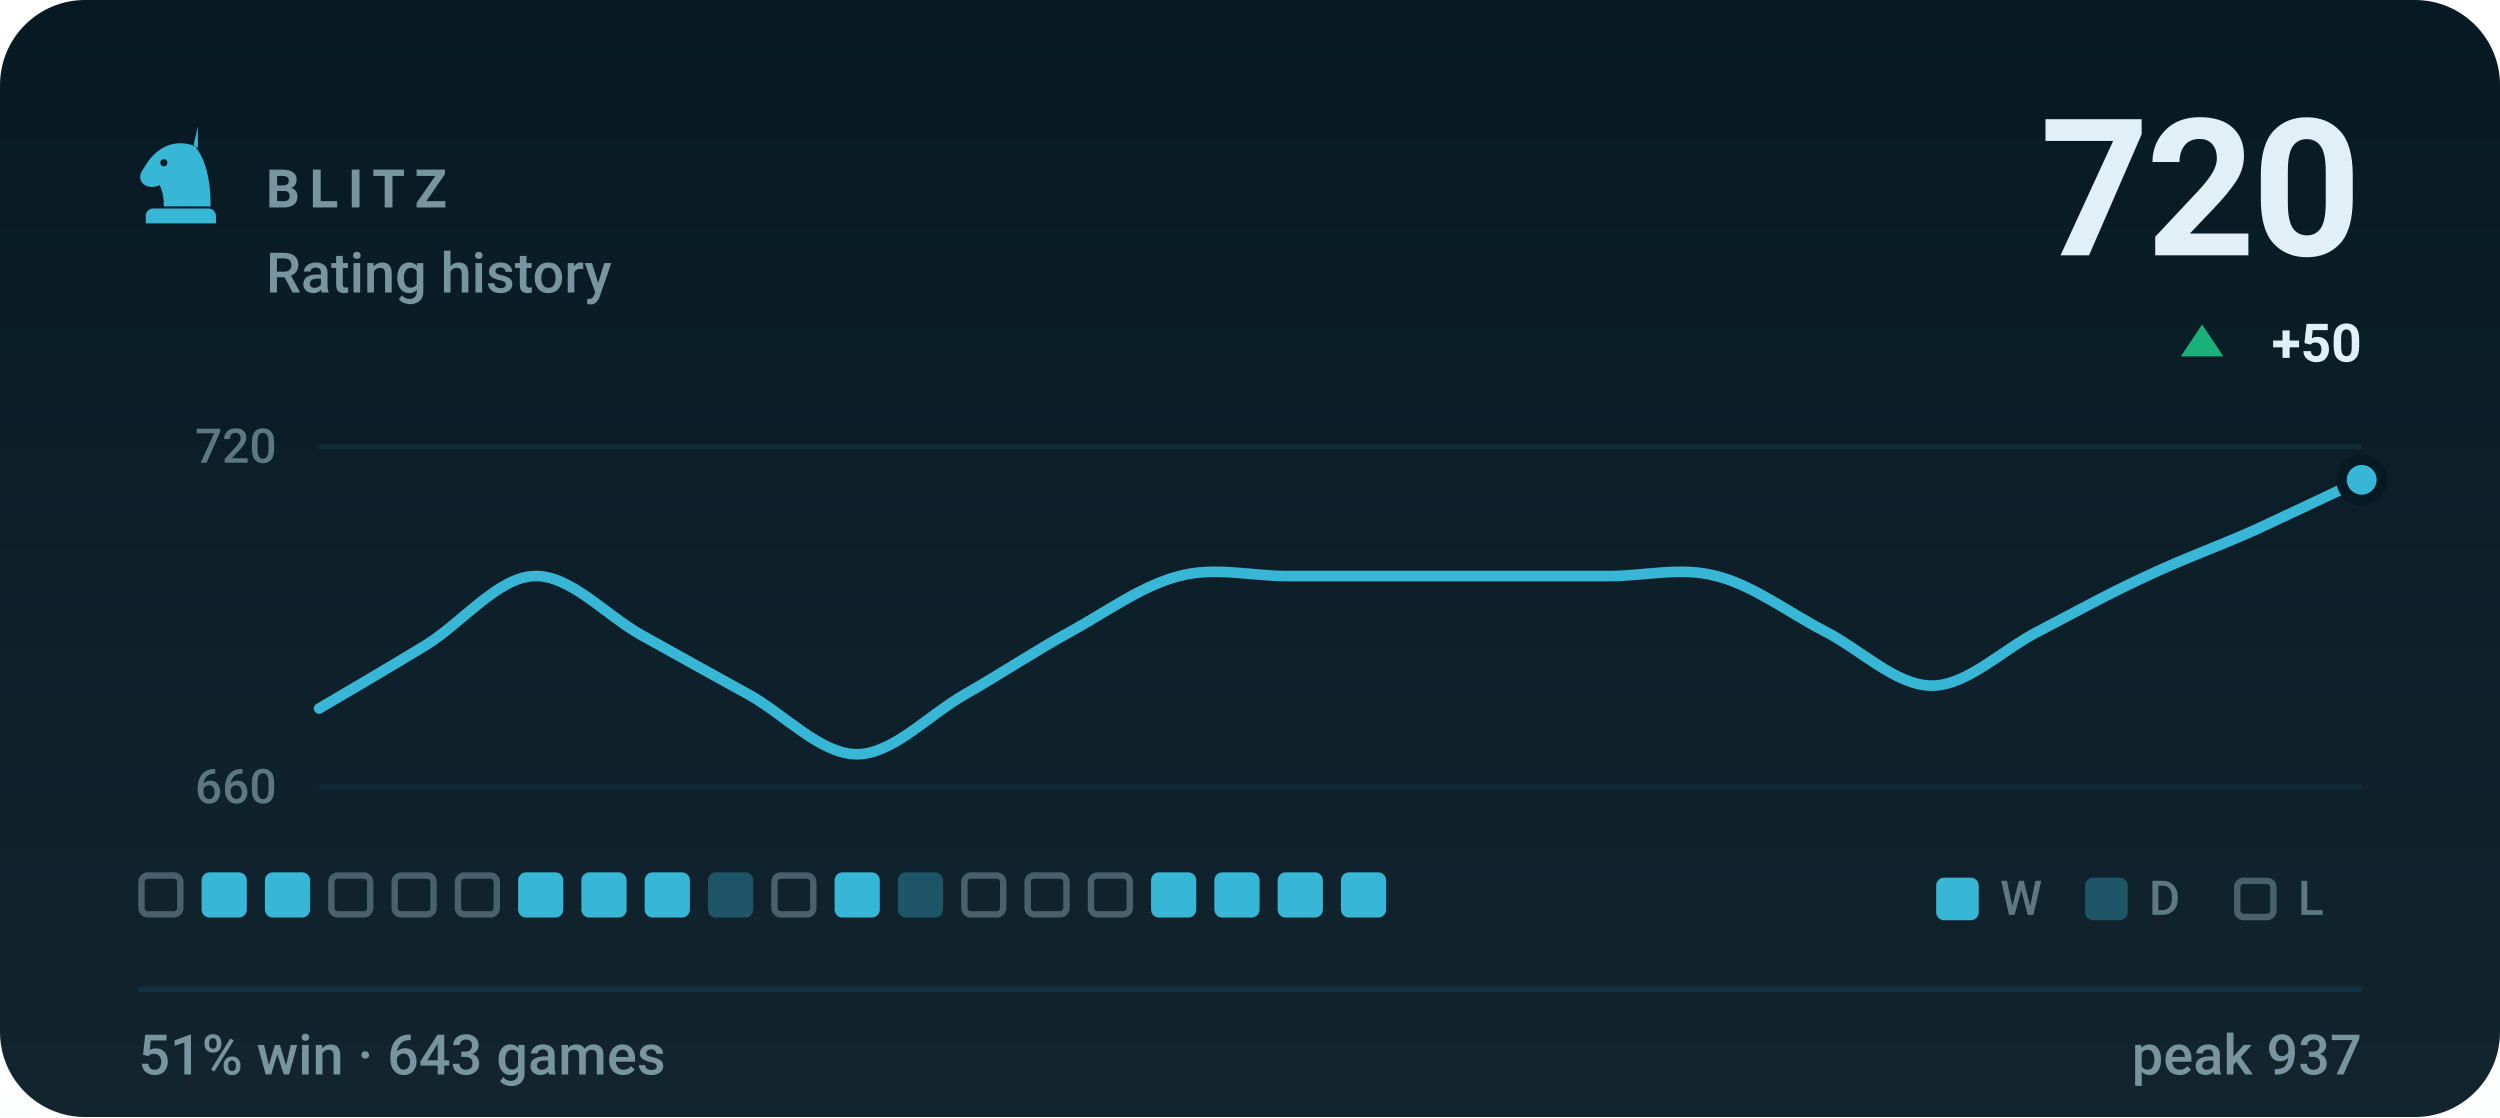
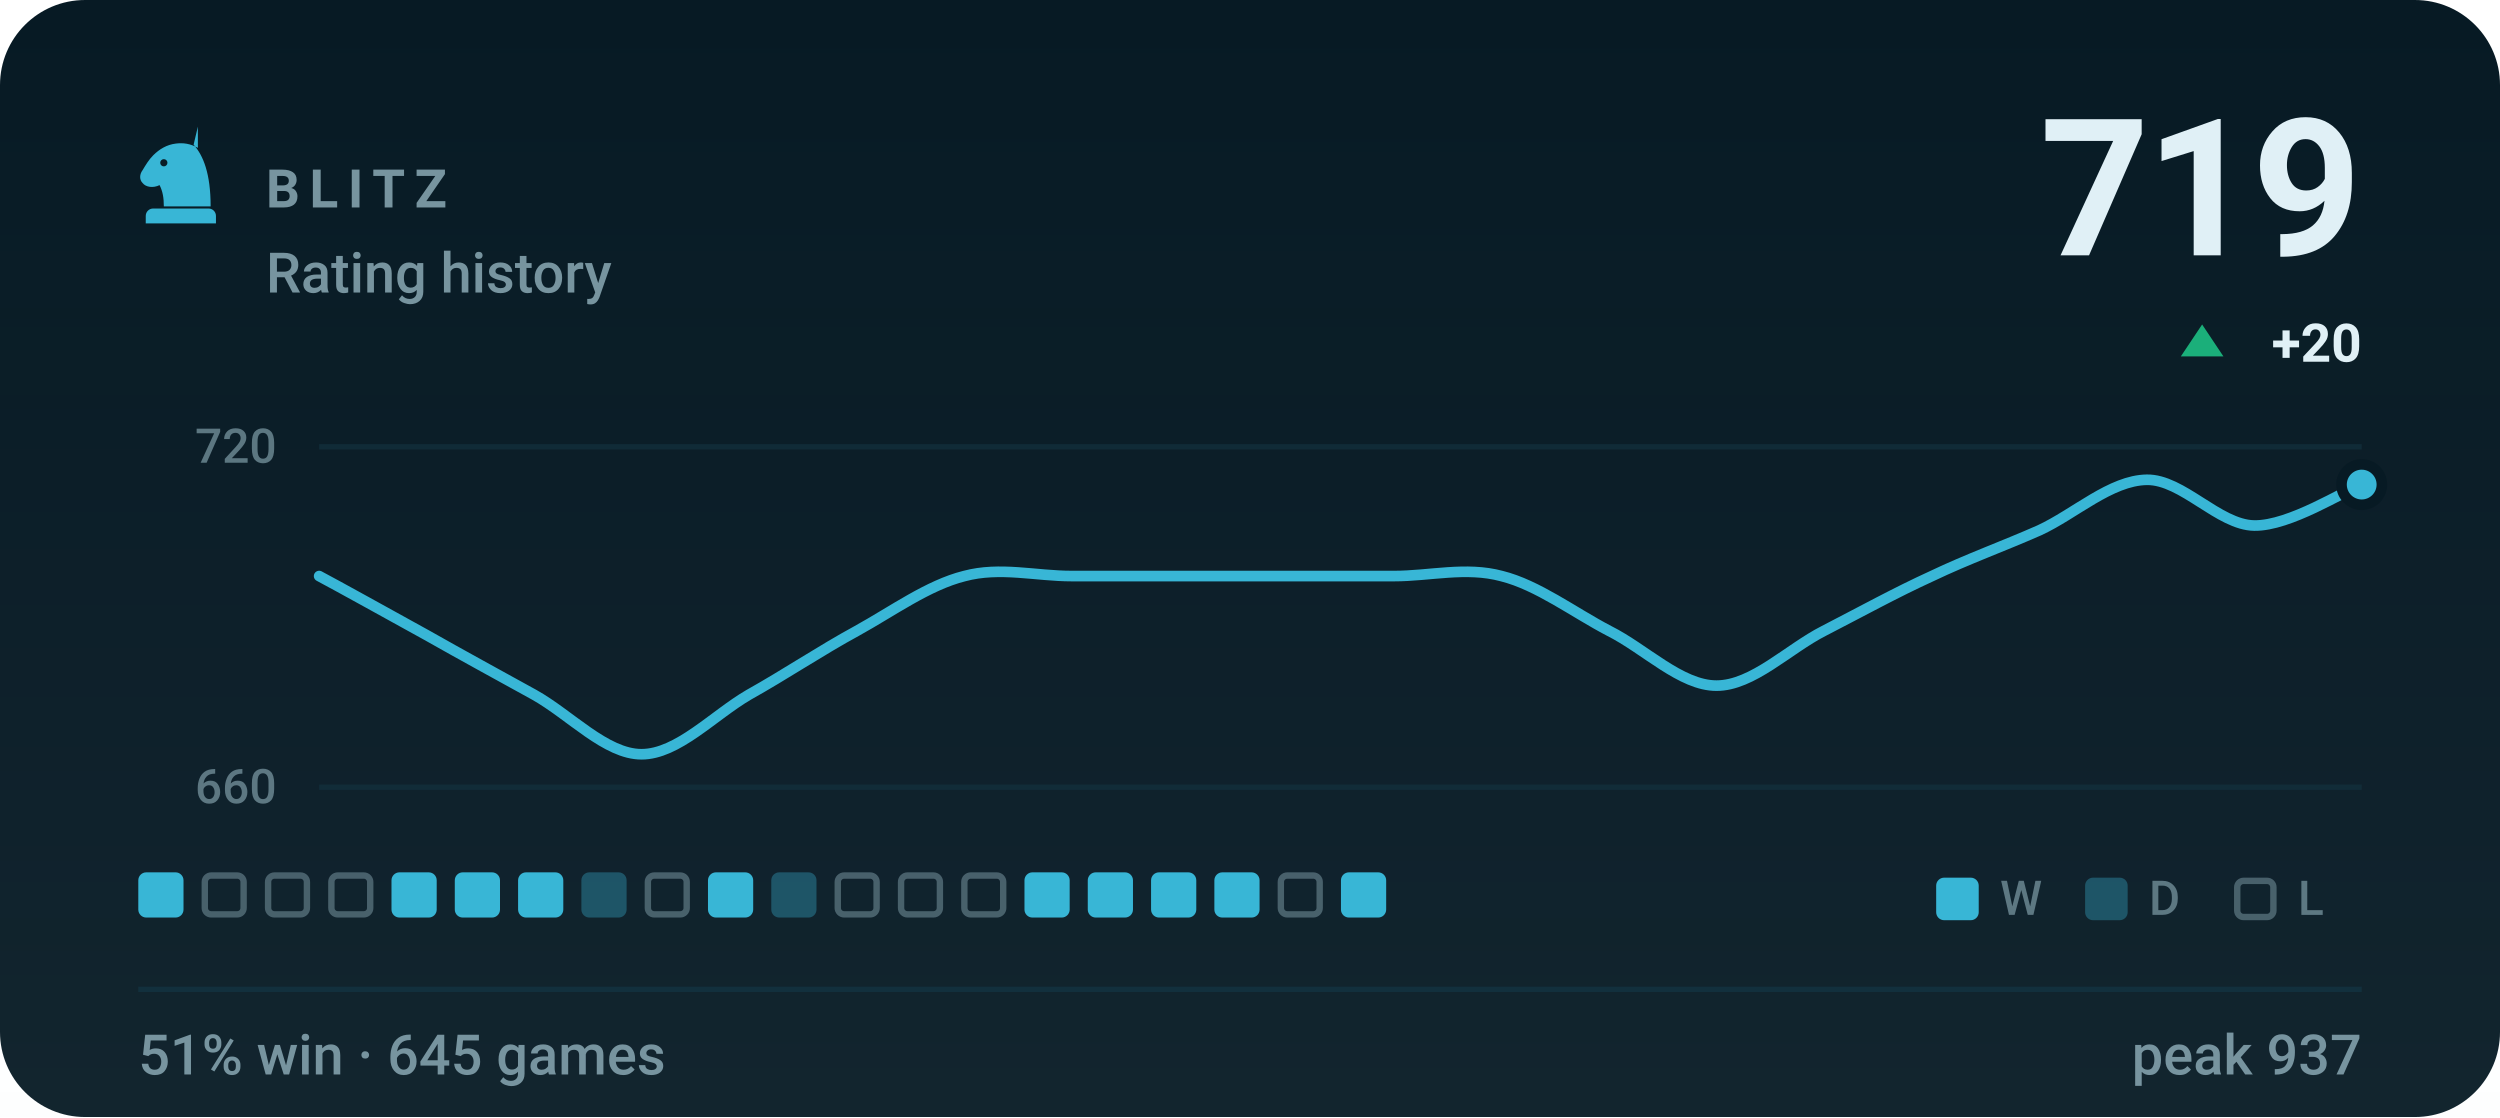
- <svg xmlns="http://www.w3.org/2000/svg" viewBox="0 0 470 210" width="470" height="210" role="img" aria-label="BLITZ rating history, currently 720, 51% win rate over 643 games">
+ <svg xmlns="http://www.w3.org/2000/svg" viewBox="0 0 470 210" width="470" height="210" role="img" aria-label="BLITZ rating history, currently 719, 51% win rate over 645 games">
  <style>svg{font-family:-apple-system,BlinkMacSystemFont,'Segoe UI',Roboto,'Helvetica Neue',Arial,sans-serif}text{fill:#e0f0f6;white-space:pre}.bg{fill:#071a24}.acc{fill:#38b6d6}.win{fill:#1baf7a}.draw{fill:#8b8f96}.loss{fill:#d03b3b}.lbl{font-size:10px;font-weight:600;letter-spacing:.18em;fill:#77949f}.cap{font-size:10.5px;font-weight:500;fill:#77949f}.num{font-family:-apple-system,BlinkMacSystemFont,'Segoe UI',Roboto,'Helvetica Neue',Arial,sans-serif;font-weight:700;letter-spacing:-.02em}.tick{font-size:9px;font-weight:500;fill:#77949f;opacity:.75}.dl{font-size:10px;font-weight:600}.rule{stroke:#12303d;stroke-width:1;fill:none}.grid{stroke:#12303d;stroke-width:1;fill:none;opacity:.7}.ln{fill:none;stroke:#38b6d6;stroke-width:2;stroke-linecap:round;stroke-linejoin:round}.ring{stroke:#071a24;stroke-width:2}.hollow{fill:none;stroke-width:1.5}.sq{fill:#e0f0f6;opacity:.035}</style>
  <rect class="bg" width="470" height="210" rx="16" />
  <defs>
    <linearGradient id="gp" x1="0" y1="0" x2="0" y2="1">
      <stop offset="0" stop-color="#e0f0f6" stop-opacity="0" />
      <stop offset="1" stop-color="#e0f0f6" stop-opacity=".05" />
    </linearGradient>
  </defs>
  <rect width="470" height="210" fill="url(#gp)" />
  <g class="acc" transform="translate(24.0,22.8) scale(0.2)">
    <path fill-rule="evenodd" d="M66 5l-4 17c9 10 16 27 16 58H34c0-8-1-14-4-20-6 3-13 2-16-2-3-3-3-8 0-12 3-5 6-10 10-14 6-6 13-10 21-11 7-1 14 0 21 4zM37.4 39a3.4 3.4 0 1 0-6.8 0 3.4 3.4 0 1 0 6.8 0zM24 82h52c3.9 0 7 3.1 7 7v7H17v-7c0-3.9 3.1-7 7-7z" />
  </g>
  <text class="lbl" x="50" y="39">BLITZ</text>
  <text class="cap" x="50" y="55">Rating history</text>
-   <text class="num" x="444" y="48" text-anchor="end" style="font-size:36px">720</text>
+   <text class="num" x="444" y="48" text-anchor="end" style="font-size:36px">719</text>
  <path fill="#1baf7a" d="M414 61L418 67H410Z" />
-   <text class="dl" x="444" y="68" text-anchor="end" fill="#1baf7a">+50</text>
+   <text class="dl" x="444" y="68" text-anchor="end" fill="#1baf7a">+20</text>
  <line class="grid" x1="60" y1="84" x2="444" y2="84" />
  <line class="grid" x1="60" y1="148" x2="444" y2="148" />
  <text class="tick" x="52" y="87" text-anchor="end">720</text>
  <text class="tick" x="52" y="151" text-anchor="end">660</text>
-   <path class="ln" d="M60.0 133.2C63.4 131.2 73.5 125.3 80.2 121.2C86.9 117.0 93.7 108.5 100.4 108.3C107.2 108.0 113.9 115.7 120.6 119.4C127.4 123.2 134.1 126.9 140.8 130.6C147.6 134.4 154.3 141.8 161.1 141.8C167.8 141.8 174.5 134.5 181.3 130.6C188.0 126.8 194.7 122.3 201.5 118.6C208.2 114.9 214.9 110.0 221.7 108.3C228.4 106.5 235.2 108.3 241.9 108.3C248.6 108.3 255.4 108.3 262.1 108.3C268.8 108.3 275.6 108.3 282.3 108.3C289.1 108.3 295.8 108.3 302.5 108.3C309.3 108.3 316.0 106.5 322.7 108.3C329.5 110.0 336.2 115.1 342.9 118.6C349.7 122.0 356.4 128.9 363.2 128.9C369.9 128.9 376.6 122.0 383.4 118.6C390.1 115.1 396.8 111.4 403.6 108.3C410.3 105.1 417.1 102.7 423.8 99.7C430.5 96.6 440.6 91.8 444.0 90.2" />
-   <circle class="acc ring" cx="444.0" cy="90.2" r="3.8" />
-   <rect x="26.6" y="164.6" width="7.3" height="7.3" rx="1.2" fill="none" stroke="#77949f" stroke-width="1.2" opacity=".55" />
-   <rect x="37.9" y="164" width="8.5" height="8.5" rx="1.5" fill="#38b6d6" />
-   <rect x="49.8" y="164" width="8.5" height="8.5" rx="1.5" fill="#38b6d6" />
+   <path class="ln" d="M60.0 108.3C63.4 110.1 73.5 115.7 80.2 119.4C86.9 123.2 93.7 126.9 100.4 130.6C107.2 134.4 113.9 141.8 120.6 141.8C127.4 141.8 134.1 134.5 140.8 130.6C147.6 126.8 154.3 122.3 161.1 118.6C167.8 114.9 174.5 110.0 181.3 108.3C188.0 106.5 194.7 108.3 201.5 108.3C208.2 108.3 214.9 108.3 221.7 108.3C228.4 108.3 235.2 108.3 241.9 108.3C248.6 108.3 255.4 108.3 262.1 108.3C268.8 108.3 275.6 106.5 282.3 108.3C289.1 110.0 295.8 115.1 302.5 118.6C309.3 122.0 316.0 128.9 322.7 128.9C329.5 128.9 336.2 122.0 342.9 118.6C349.7 115.1 356.4 111.4 363.2 108.3C369.9 105.1 376.6 102.7 383.4 99.7C390.1 96.6 396.8 90.3 403.6 90.2C410.3 90.1 417.1 98.7 423.8 98.8C430.5 98.9 440.6 92.3 444.0 91.1" />
+   <circle class="acc ring" cx="444.0" cy="91.1" r="3.8" />
+   <rect x="26.0" y="164" width="8.5" height="8.5" rx="1.5" fill="#38b6d6" />
+   <rect x="38.5" y="164.6" width="7.3" height="7.3" rx="1.2" fill="none" stroke="#77949f" stroke-width="1.2" opacity=".55" />
+   <rect x="50.4" y="164.6" width="7.3" height="7.3" rx="1.2" fill="none" stroke="#77949f" stroke-width="1.2" opacity=".55" />
  <rect x="62.3" y="164.6" width="7.3" height="7.3" rx="1.2" fill="none" stroke="#77949f" stroke-width="1.2" opacity=".55" />
-   <rect x="74.2" y="164.6" width="7.3" height="7.3" rx="1.2" fill="none" stroke="#77949f" stroke-width="1.2" opacity=".55" />
-   <rect x="86.1" y="164.6" width="7.3" height="7.3" rx="1.2" fill="none" stroke="#77949f" stroke-width="1.2" opacity=".55" />
+   <rect x="73.6" y="164" width="8.5" height="8.5" rx="1.5" fill="#38b6d6" />
+   <rect x="85.5" y="164" width="8.5" height="8.5" rx="1.5" fill="#38b6d6" />
  <rect x="97.4" y="164" width="8.5" height="8.5" rx="1.5" fill="#38b6d6" />
-   <rect x="109.3" y="164" width="8.5" height="8.5" rx="1.5" fill="#38b6d6" />
-   <rect x="121.2" y="164" width="8.5" height="8.5" rx="1.5" fill="#38b6d6" />
-   <rect x="133.1" y="164" width="8.5" height="8.5" rx="1.5" fill="#38b6d6" opacity=".34" />
-   <rect x="145.6" y="164.6" width="7.3" height="7.3" rx="1.2" fill="none" stroke="#77949f" stroke-width="1.2" opacity=".55" />
-   <rect x="156.9" y="164" width="8.5" height="8.5" rx="1.5" fill="#38b6d6" />
-   <rect x="168.8" y="164" width="8.5" height="8.5" rx="1.5" fill="#38b6d6" opacity=".34" />
+   <rect x="109.3" y="164" width="8.5" height="8.5" rx="1.5" fill="#38b6d6" opacity=".34" />
+   <rect x="121.8" y="164.6" width="7.3" height="7.3" rx="1.2" fill="none" stroke="#77949f" stroke-width="1.2" opacity=".55" />
+   <rect x="133.1" y="164" width="8.5" height="8.5" rx="1.5" fill="#38b6d6" />
+   <rect x="145.0" y="164" width="8.5" height="8.5" rx="1.5" fill="#38b6d6" opacity=".34" />
+   <rect x="157.5" y="164.6" width="7.3" height="7.3" rx="1.2" fill="none" stroke="#77949f" stroke-width="1.2" opacity=".55" />
+   <rect x="169.4" y="164.6" width="7.3" height="7.3" rx="1.2" fill="none" stroke="#77949f" stroke-width="1.2" opacity=".55" />
  <rect x="181.3" y="164.6" width="7.3" height="7.3" rx="1.2" fill="none" stroke="#77949f" stroke-width="1.2" opacity=".55" />
-   <rect x="193.2" y="164.6" width="7.3" height="7.3" rx="1.2" fill="none" stroke="#77949f" stroke-width="1.2" opacity=".55" />
-   <rect x="205.1" y="164.6" width="7.3" height="7.3" rx="1.2" fill="none" stroke="#77949f" stroke-width="1.2" opacity=".55" />
+   <rect x="192.6" y="164" width="8.5" height="8.5" rx="1.5" fill="#38b6d6" />
+   <rect x="204.5" y="164" width="8.5" height="8.5" rx="1.5" fill="#38b6d6" />
  <rect x="216.4" y="164" width="8.5" height="8.5" rx="1.5" fill="#38b6d6" />
  <rect x="228.3" y="164" width="8.5" height="8.5" rx="1.5" fill="#38b6d6" />
-   <rect x="240.2" y="164" width="8.5" height="8.5" rx="1.5" fill="#38b6d6" />
+   <rect x="240.8" y="164.6" width="7.3" height="7.3" rx="1.2" fill="none" stroke="#77949f" stroke-width="1.2" opacity=".55" />
  <rect x="252.1" y="164" width="8.5" height="8.5" rx="1.5" fill="#38b6d6" />
  <rect x="364" y="165" width="8" height="8" rx="1.5" fill="#38b6d6" />
  <text class="tick" x="376" y="172">W</text>
  <rect x="392" y="165" width="8" height="8" rx="1.5" fill="#38b6d6" opacity=".34" />
  <text class="tick" x="404" y="172">D</text>
  <rect x="420.6" y="165.6" width="6.8" height="6.8" rx="1.2" fill="none" stroke="#77949f" stroke-width="1.2" opacity=".55" />
  <text class="tick" x="432" y="172">L</text>
  <line class="rule" x1="26" y1="186" x2="444" y2="186" />
-   <text class="cap" x="26" y="202">51% win · 643 games</text>
+   <text class="cap" x="26" y="202">51% win · 645 games</text>
  <text class="cap" x="444" y="202" text-anchor="end">peak 937</text>
</svg>
